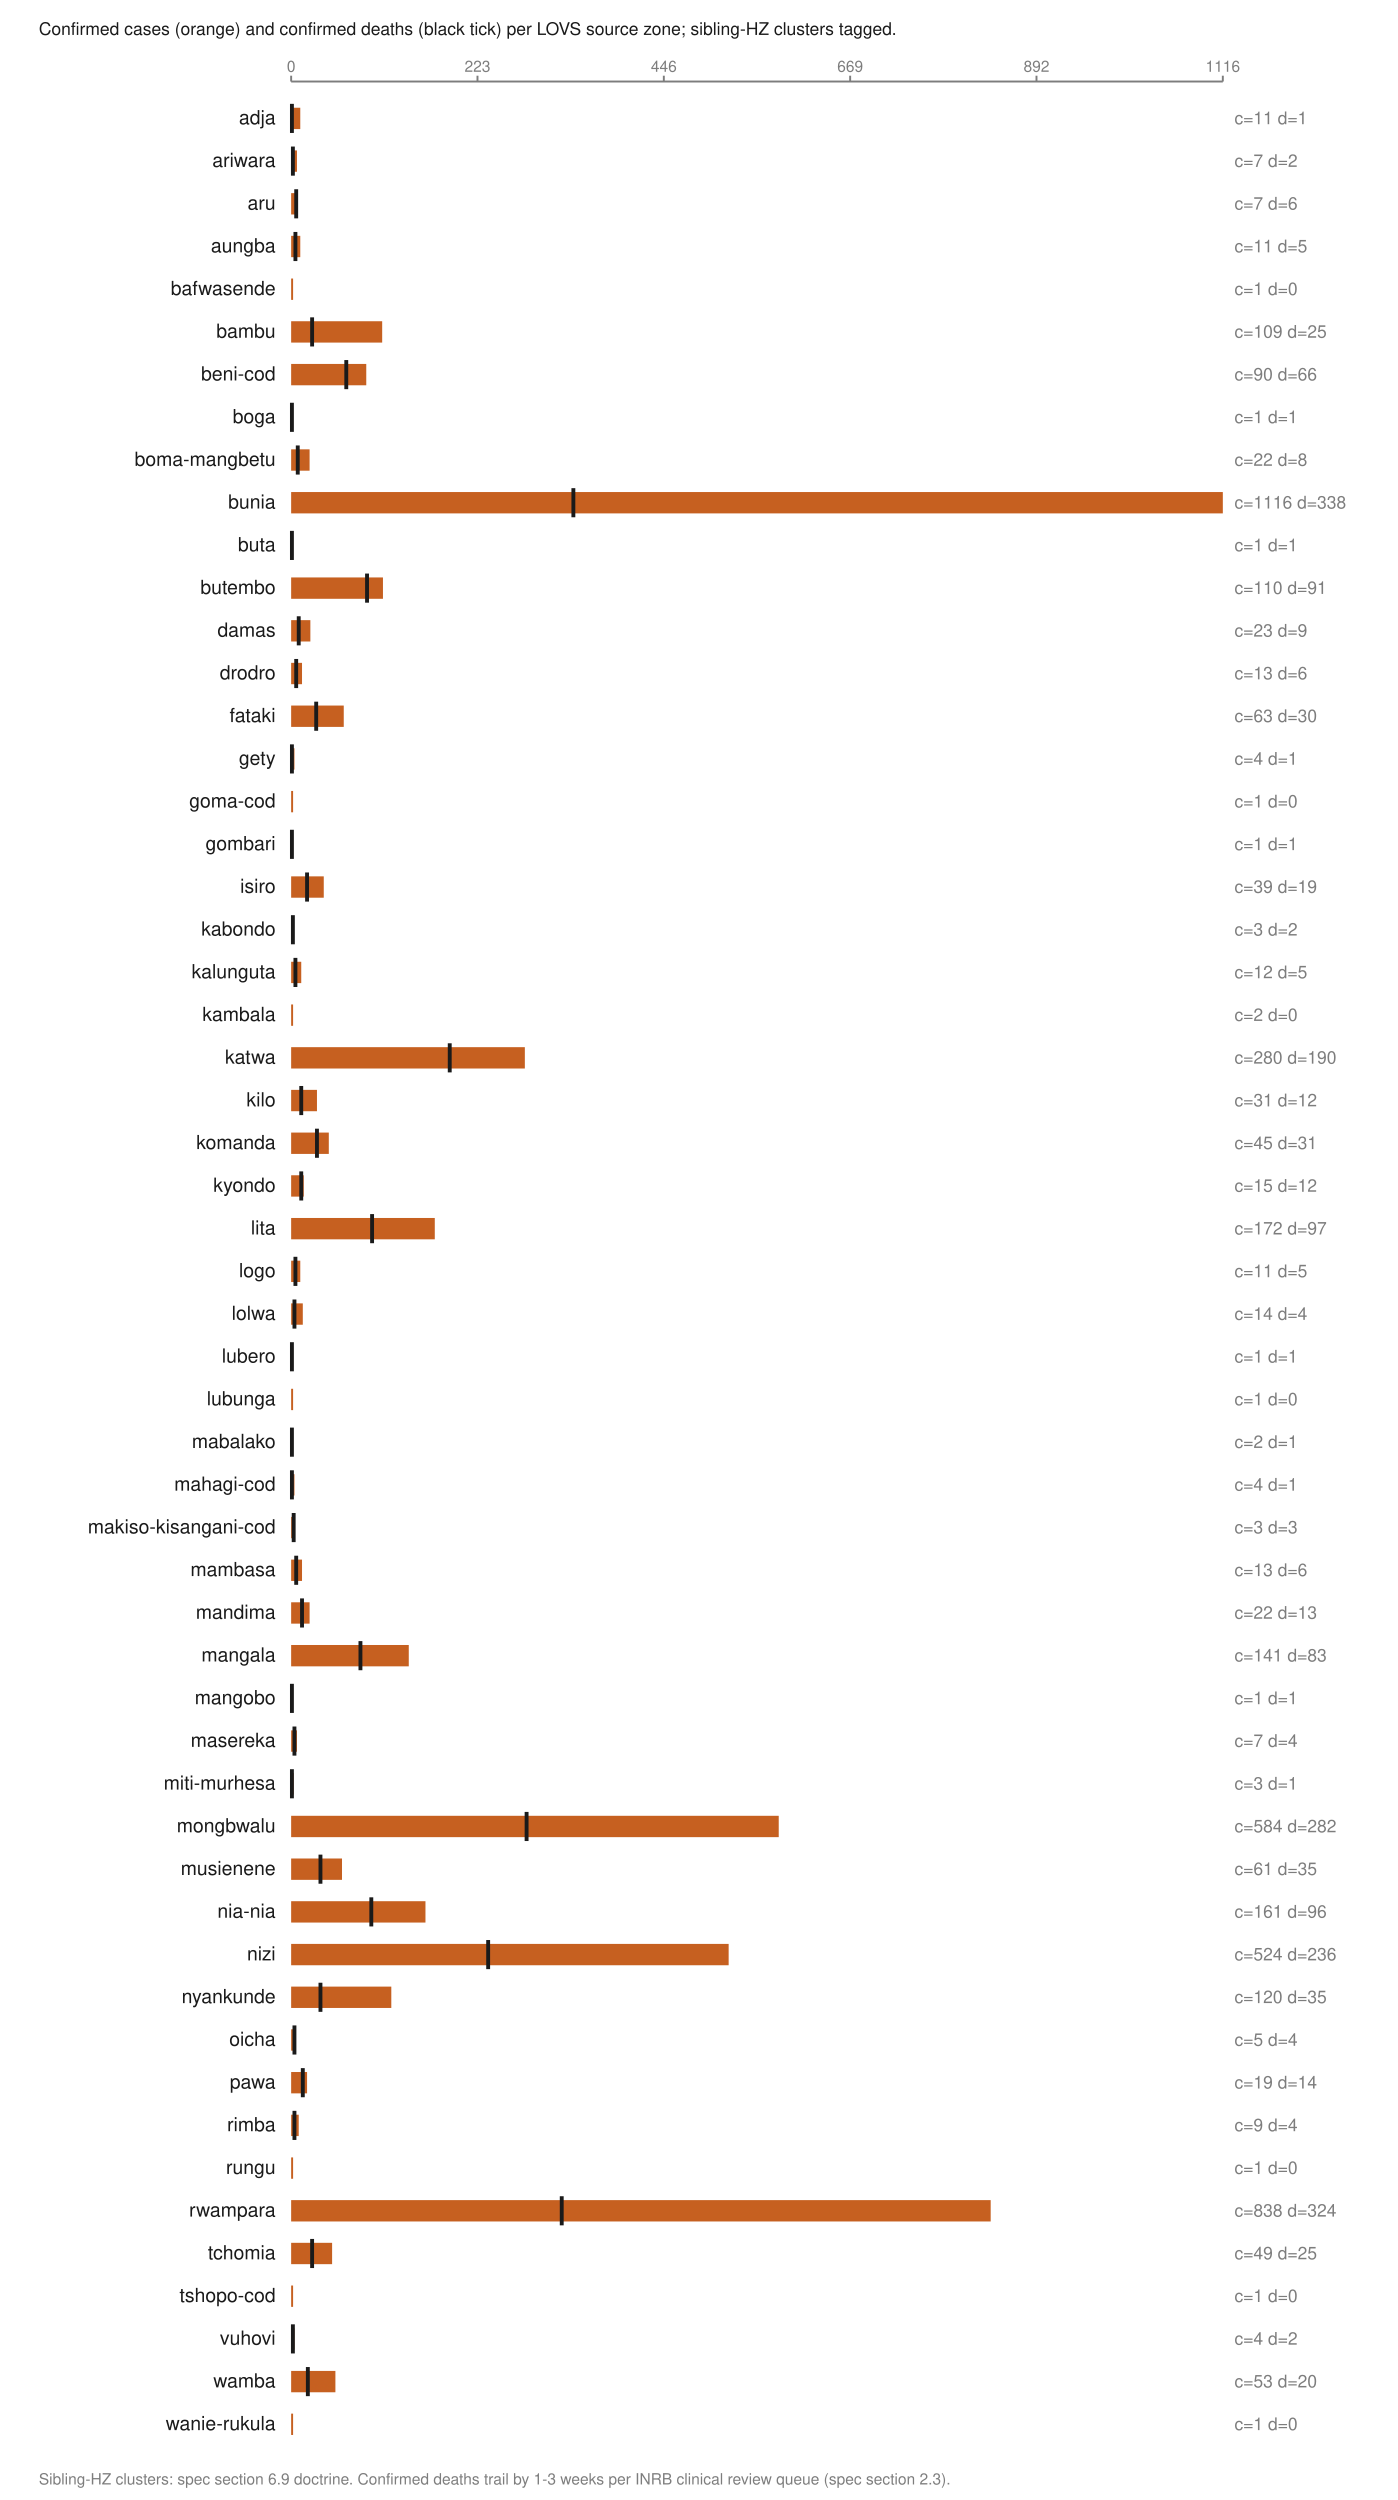
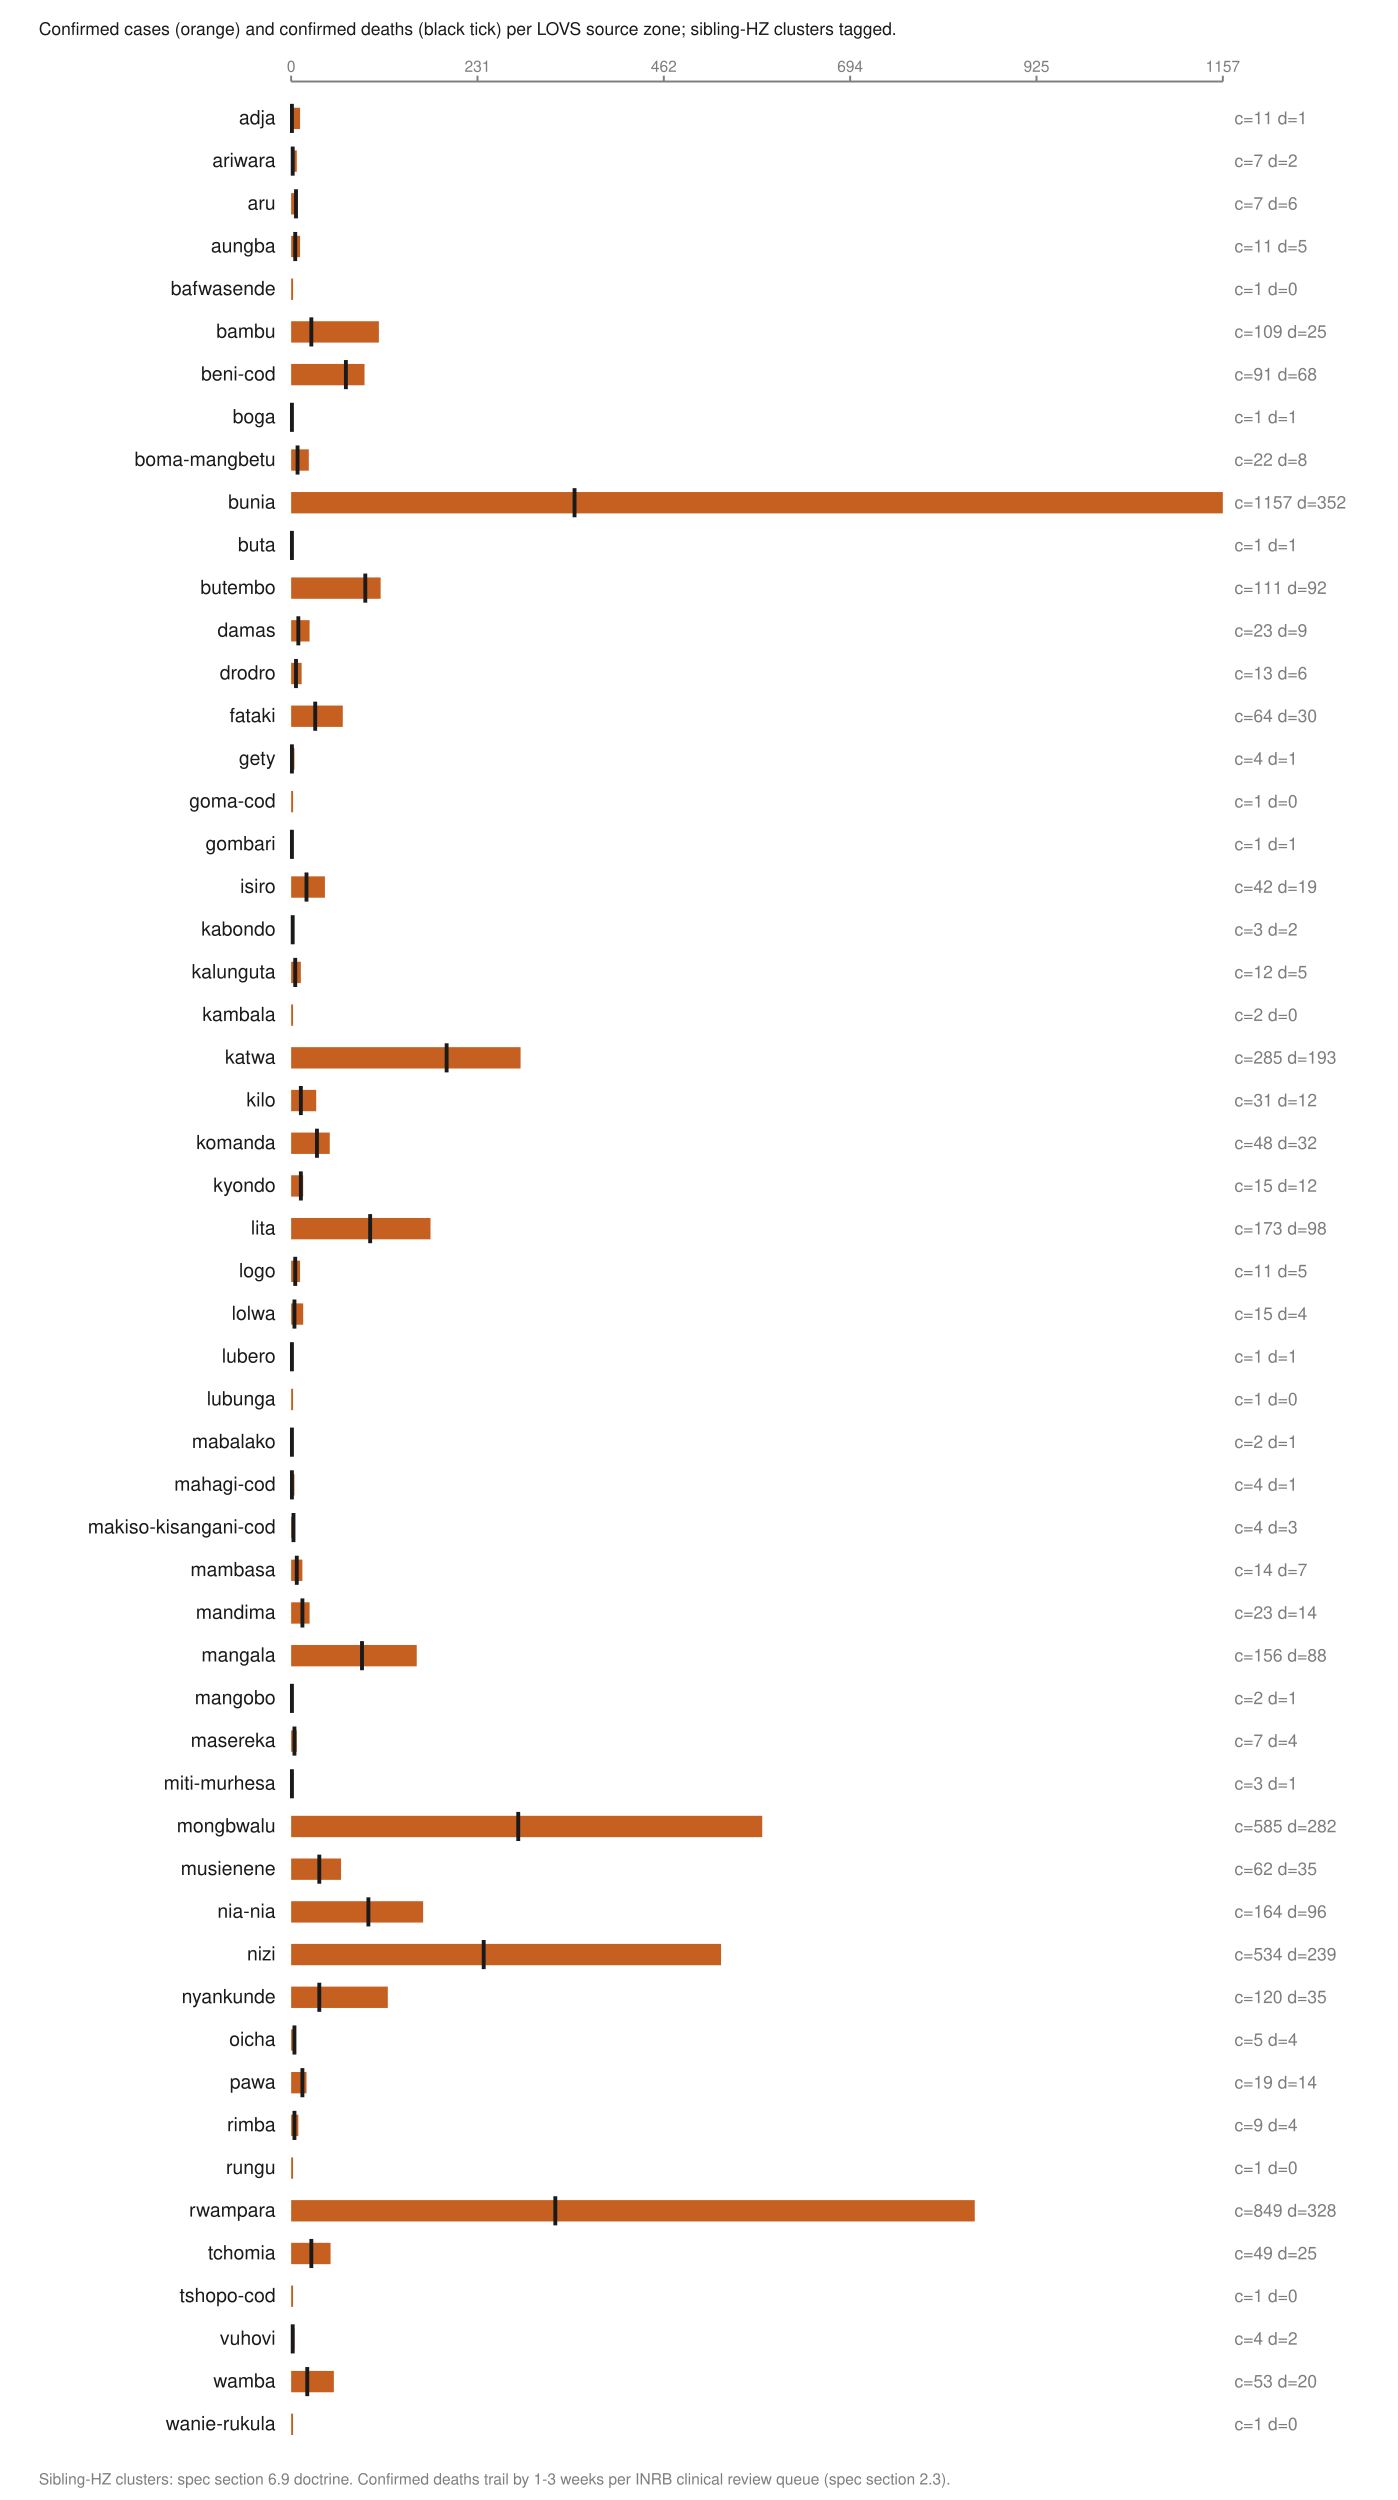
<svg xmlns="http://www.w3.org/2000/svg" viewBox="0 0 720 1288" width="720" height="1288" role="img" aria-labelledby="t">
  <text x="20.0" y="18.0" font-family="Helvetica,Arial,sans-serif" font-size="9" fill="#1a1a1a" font-weight="normal" text-anchor="start">Confirmed cases (orange) and confirmed deaths (black tick) per LOVS source zone; sibling-HZ clusters tagged.</text>
  <line x1="150.0" y1="42.0" x2="630.0" y2="42.0" stroke="#7d7d7d" stroke-width="1" />
  <line x1="150.0" y1="39.0" x2="150.0" y2="42.0" stroke="#7d7d7d" stroke-width="1" />
  <text x="150.0" y="37.0" font-family="Helvetica,Arial,sans-serif" font-size="8" fill="#7d7d7d" font-weight="normal" text-anchor="middle">0</text>
  <line x1="246.0" y1="39.0" x2="246.0" y2="42.0" stroke="#7d7d7d" stroke-width="1" />
-   <text x="246.0" y="37.0" font-family="Helvetica,Arial,sans-serif" font-size="8" fill="#7d7d7d" font-weight="normal" text-anchor="middle">223</text>
+   <text x="246.0" y="37.0" font-family="Helvetica,Arial,sans-serif" font-size="8" fill="#7d7d7d" font-weight="normal" text-anchor="middle">231</text>
  <line x1="342.0" y1="39.0" x2="342.0" y2="42.0" stroke="#7d7d7d" stroke-width="1" />
-   <text x="342.0" y="37.0" font-family="Helvetica,Arial,sans-serif" font-size="8" fill="#7d7d7d" font-weight="normal" text-anchor="middle">446</text>
+   <text x="342.0" y="37.0" font-family="Helvetica,Arial,sans-serif" font-size="8" fill="#7d7d7d" font-weight="normal" text-anchor="middle">462</text>
  <line x1="438.0" y1="39.0" x2="438.0" y2="42.0" stroke="#7d7d7d" stroke-width="1" />
-   <text x="438.0" y="37.0" font-family="Helvetica,Arial,sans-serif" font-size="8" fill="#7d7d7d" font-weight="normal" text-anchor="middle">669</text>
+   <text x="438.0" y="37.0" font-family="Helvetica,Arial,sans-serif" font-size="8" fill="#7d7d7d" font-weight="normal" text-anchor="middle">694</text>
  <line x1="534.0" y1="39.0" x2="534.0" y2="42.0" stroke="#7d7d7d" stroke-width="1" />
-   <text x="534.0" y="37.0" font-family="Helvetica,Arial,sans-serif" font-size="8" fill="#7d7d7d" font-weight="normal" text-anchor="middle">892</text>
+   <text x="534.0" y="37.0" font-family="Helvetica,Arial,sans-serif" font-size="8" fill="#7d7d7d" font-weight="normal" text-anchor="middle">925</text>
  <line x1="630.0" y1="39.0" x2="630.0" y2="42.0" stroke="#7d7d7d" stroke-width="1" />
-   <text x="630.0" y="37.0" font-family="Helvetica,Arial,sans-serif" font-size="8" fill="#7d7d7d" font-weight="normal" text-anchor="middle">1116</text>
+   <text x="630.0" y="37.0" font-family="Helvetica,Arial,sans-serif" font-size="8" fill="#7d7d7d" font-weight="normal" text-anchor="middle">1157</text>
  <text x="142.0" y="64.0" font-family="Helvetica,Arial,sans-serif" font-size="10" fill="#1a1a1a" font-weight="normal" text-anchor="end">adja</text>
-   <rect x="150.0" y="55.5" width="4.7" height="11.0" fill="#c66020" />
+   <rect x="150.0" y="55.5" width="4.6" height="11.0" fill="#c66020" />
  <line x1="150.4" y1="53.5" x2="150.4" y2="68.5" stroke="#1a1a1a" stroke-width="2" />
  <text x="636.0" y="64.0" font-family="Helvetica,Arial,sans-serif" font-size="9" fill="#7d7d7d" font-weight="normal" text-anchor="start">c=11 d=1</text>
  <text x="142.0" y="86.0" font-family="Helvetica,Arial,sans-serif" font-size="10" fill="#1a1a1a" font-weight="normal" text-anchor="end">ariwara</text>
-   <rect x="150.0" y="77.5" width="3.0" height="11.0" fill="#c66020" />
-   <line x1="150.9" y1="75.5" x2="150.9" y2="90.5" stroke="#1a1a1a" stroke-width="2" />
+   <rect x="150.0" y="77.5" width="2.9" height="11.0" fill="#c66020" />
+   <line x1="150.8" y1="75.5" x2="150.8" y2="90.5" stroke="#1a1a1a" stroke-width="2" />
  <text x="636.0" y="86.0" font-family="Helvetica,Arial,sans-serif" font-size="9" fill="#7d7d7d" font-weight="normal" text-anchor="start">c=7 d=2</text>
  <text x="142.0" y="108.0" font-family="Helvetica,Arial,sans-serif" font-size="10" fill="#1a1a1a" font-weight="normal" text-anchor="end">aru</text>
-   <rect x="150.0" y="99.5" width="3.0" height="11.0" fill="#c66020" />
-   <line x1="152.6" y1="97.5" x2="152.6" y2="112.5" stroke="#1a1a1a" stroke-width="2" />
+   <rect x="150.0" y="99.5" width="2.9" height="11.0" fill="#c66020" />
+   <line x1="152.5" y1="97.5" x2="152.5" y2="112.5" stroke="#1a1a1a" stroke-width="2" />
  <text x="636.0" y="108.0" font-family="Helvetica,Arial,sans-serif" font-size="9" fill="#7d7d7d" font-weight="normal" text-anchor="start">c=7 d=6</text>
  <text x="142.0" y="130.0" font-family="Helvetica,Arial,sans-serif" font-size="10" fill="#1a1a1a" font-weight="normal" text-anchor="end">aungba</text>
-   <rect x="150.0" y="121.5" width="4.7" height="11.0" fill="#c66020" />
-   <line x1="152.2" y1="119.5" x2="152.2" y2="134.5" stroke="#1a1a1a" stroke-width="2" />
+   <rect x="150.0" y="121.5" width="4.6" height="11.0" fill="#c66020" />
+   <line x1="152.1" y1="119.5" x2="152.1" y2="134.5" stroke="#1a1a1a" stroke-width="2" />
  <text x="636.0" y="130.0" font-family="Helvetica,Arial,sans-serif" font-size="9" fill="#7d7d7d" font-weight="normal" text-anchor="start">c=11 d=5</text>
  <text x="142.0" y="152.0" font-family="Helvetica,Arial,sans-serif" font-size="10" fill="#1a1a1a" font-weight="normal" text-anchor="end">bafwasende</text>
  <rect x="150.0" y="143.5" width="1.0" height="11.0" fill="#c66020" />
  <text x="636.0" y="152.0" font-family="Helvetica,Arial,sans-serif" font-size="9" fill="#7d7d7d" font-weight="normal" text-anchor="start">c=1 d=0</text>
  <text x="142.0" y="174.0" font-family="Helvetica,Arial,sans-serif" font-size="10" fill="#1a1a1a" font-weight="normal" text-anchor="end">bambu</text>
-   <rect x="150.0" y="165.5" width="46.9" height="11.0" fill="#c66020" />
-   <line x1="160.8" y1="163.5" x2="160.8" y2="178.5" stroke="#1a1a1a" stroke-width="2" />
+   <rect x="150.0" y="165.5" width="45.2" height="11.0" fill="#c66020" />
+   <line x1="160.4" y1="163.5" x2="160.4" y2="178.5" stroke="#1a1a1a" stroke-width="2" />
  <text x="636.0" y="174.0" font-family="Helvetica,Arial,sans-serif" font-size="9" fill="#7d7d7d" font-weight="normal" text-anchor="start">c=109 d=25</text>
  <text x="142.0" y="196.0" font-family="Helvetica,Arial,sans-serif" font-size="10" fill="#1a1a1a" font-weight="normal" text-anchor="end">beni-cod</text>
-   <rect x="150.0" y="187.5" width="38.7" height="11.0" fill="#c66020" />
-   <line x1="178.4" y1="185.5" x2="178.4" y2="200.5" stroke="#1a1a1a" stroke-width="2" />
-   <text x="636.0" y="196.0" font-family="Helvetica,Arial,sans-serif" font-size="9" fill="#7d7d7d" font-weight="normal" text-anchor="start">c=90 d=66</text>
+   <rect x="150.0" y="187.5" width="37.8" height="11.0" fill="#c66020" />
+   <line x1="178.2" y1="185.5" x2="178.2" y2="200.5" stroke="#1a1a1a" stroke-width="2" />
+   <text x="636.0" y="196.0" font-family="Helvetica,Arial,sans-serif" font-size="9" fill="#7d7d7d" font-weight="normal" text-anchor="start">c=91 d=68</text>
  <text x="142.0" y="218.0" font-family="Helvetica,Arial,sans-serif" font-size="10" fill="#1a1a1a" font-weight="normal" text-anchor="end">boga</text>
  <rect x="150.0" y="209.5" width="1.0" height="11.0" fill="#c66020" />
  <line x1="150.4" y1="207.5" x2="150.4" y2="222.5" stroke="#1a1a1a" stroke-width="2" />
  <text x="636.0" y="218.0" font-family="Helvetica,Arial,sans-serif" font-size="9" fill="#7d7d7d" font-weight="normal" text-anchor="start">c=1 d=1</text>
  <text x="142.0" y="240.0" font-family="Helvetica,Arial,sans-serif" font-size="10" fill="#1a1a1a" font-weight="normal" text-anchor="end">boma-mangbetu</text>
-   <rect x="150.0" y="231.5" width="9.5" height="11.0" fill="#c66020" />
-   <line x1="153.4" y1="229.5" x2="153.4" y2="244.5" stroke="#1a1a1a" stroke-width="2" />
+   <rect x="150.0" y="231.5" width="9.1" height="11.0" fill="#c66020" />
+   <line x1="153.3" y1="229.5" x2="153.3" y2="244.5" stroke="#1a1a1a" stroke-width="2" />
  <text x="636.0" y="240.0" font-family="Helvetica,Arial,sans-serif" font-size="9" fill="#7d7d7d" font-weight="normal" text-anchor="start">c=22 d=8</text>
  <text x="142.0" y="262.0" font-family="Helvetica,Arial,sans-serif" font-size="10" fill="#1a1a1a" font-weight="normal" text-anchor="end">bunia</text>
  <rect x="150.0" y="253.5" width="480.0" height="11.0" fill="#c66020" />
-   <line x1="295.4" y1="251.5" x2="295.4" y2="266.5" stroke="#1a1a1a" stroke-width="2" />
-   <text x="636.0" y="262.0" font-family="Helvetica,Arial,sans-serif" font-size="9" fill="#7d7d7d" font-weight="normal" text-anchor="start">c=1116 d=338</text>
+   <line x1="296.0" y1="251.5" x2="296.0" y2="266.5" stroke="#1a1a1a" stroke-width="2" />
+   <text x="636.0" y="262.0" font-family="Helvetica,Arial,sans-serif" font-size="9" fill="#7d7d7d" font-weight="normal" text-anchor="start">c=1157 d=352</text>
  <text x="142.0" y="284.0" font-family="Helvetica,Arial,sans-serif" font-size="10" fill="#1a1a1a" font-weight="normal" text-anchor="end">buta</text>
  <rect x="150.0" y="275.5" width="1.0" height="11.0" fill="#c66020" />
  <line x1="150.4" y1="273.5" x2="150.4" y2="288.5" stroke="#1a1a1a" stroke-width="2" />
  <text x="636.0" y="284.0" font-family="Helvetica,Arial,sans-serif" font-size="9" fill="#7d7d7d" font-weight="normal" text-anchor="start">c=1 d=1</text>
  <text x="142.0" y="306.0" font-family="Helvetica,Arial,sans-serif" font-size="10" fill="#1a1a1a" font-weight="normal" text-anchor="end">butembo</text>
-   <rect x="150.0" y="297.5" width="47.3" height="11.0" fill="#c66020" />
-   <line x1="189.1" y1="295.5" x2="189.1" y2="310.5" stroke="#1a1a1a" stroke-width="2" />
-   <text x="636.0" y="306.0" font-family="Helvetica,Arial,sans-serif" font-size="9" fill="#7d7d7d" font-weight="normal" text-anchor="start">c=110 d=91</text>
+   <rect x="150.0" y="297.5" width="46.1" height="11.0" fill="#c66020" />
+   <line x1="188.2" y1="295.5" x2="188.2" y2="310.5" stroke="#1a1a1a" stroke-width="2" />
+   <text x="636.0" y="306.0" font-family="Helvetica,Arial,sans-serif" font-size="9" fill="#7d7d7d" font-weight="normal" text-anchor="start">c=111 d=92</text>
  <text x="142.0" y="328.0" font-family="Helvetica,Arial,sans-serif" font-size="10" fill="#1a1a1a" font-weight="normal" text-anchor="end">damas</text>
-   <rect x="150.0" y="319.5" width="9.9" height="11.0" fill="#c66020" />
-   <line x1="153.9" y1="317.5" x2="153.9" y2="332.5" stroke="#1a1a1a" stroke-width="2" />
+   <rect x="150.0" y="319.5" width="9.5" height="11.0" fill="#c66020" />
+   <line x1="153.7" y1="317.5" x2="153.7" y2="332.5" stroke="#1a1a1a" stroke-width="2" />
  <text x="636.0" y="328.0" font-family="Helvetica,Arial,sans-serif" font-size="9" fill="#7d7d7d" font-weight="normal" text-anchor="start">c=23 d=9</text>
  <text x="142.0" y="350.0" font-family="Helvetica,Arial,sans-serif" font-size="10" fill="#1a1a1a" font-weight="normal" text-anchor="end">drodro</text>
-   <rect x="150.0" y="341.5" width="5.6" height="11.0" fill="#c66020" />
-   <line x1="152.6" y1="339.5" x2="152.6" y2="354.5" stroke="#1a1a1a" stroke-width="2" />
+   <rect x="150.0" y="341.5" width="5.4" height="11.0" fill="#c66020" />
+   <line x1="152.5" y1="339.5" x2="152.5" y2="354.5" stroke="#1a1a1a" stroke-width="2" />
  <text x="636.0" y="350.0" font-family="Helvetica,Arial,sans-serif" font-size="9" fill="#7d7d7d" font-weight="normal" text-anchor="start">c=13 d=6</text>
  <text x="142.0" y="372.0" font-family="Helvetica,Arial,sans-serif" font-size="10" fill="#1a1a1a" font-weight="normal" text-anchor="end">fataki</text>
-   <rect x="150.0" y="363.5" width="27.1" height="11.0" fill="#c66020" />
-   <line x1="162.9" y1="361.5" x2="162.9" y2="376.5" stroke="#1a1a1a" stroke-width="2" />
-   <text x="636.0" y="372.0" font-family="Helvetica,Arial,sans-serif" font-size="9" fill="#7d7d7d" font-weight="normal" text-anchor="start">c=63 d=30</text>
+   <rect x="150.0" y="363.5" width="26.6" height="11.0" fill="#c66020" />
+   <line x1="162.4" y1="361.5" x2="162.4" y2="376.5" stroke="#1a1a1a" stroke-width="2" />
+   <text x="636.0" y="372.0" font-family="Helvetica,Arial,sans-serif" font-size="9" fill="#7d7d7d" font-weight="normal" text-anchor="start">c=64 d=30</text>
  <text x="142.0" y="394.0" font-family="Helvetica,Arial,sans-serif" font-size="10" fill="#1a1a1a" font-weight="normal" text-anchor="end">gety</text>
  <rect x="150.0" y="385.5" width="1.7" height="11.0" fill="#c66020" />
  <line x1="150.4" y1="383.5" x2="150.4" y2="398.5" stroke="#1a1a1a" stroke-width="2" />
  <text x="636.0" y="394.0" font-family="Helvetica,Arial,sans-serif" font-size="9" fill="#7d7d7d" font-weight="normal" text-anchor="start">c=4 d=1</text>
  <text x="142.0" y="416.0" font-family="Helvetica,Arial,sans-serif" font-size="10" fill="#1a1a1a" font-weight="normal" text-anchor="end">goma-cod</text>
  <rect x="150.0" y="407.5" width="1.0" height="11.0" fill="#c66020" />
  <text x="636.0" y="416.0" font-family="Helvetica,Arial,sans-serif" font-size="9" fill="#7d7d7d" font-weight="normal" text-anchor="start">c=1 d=0</text>
  <text x="142.0" y="438.0" font-family="Helvetica,Arial,sans-serif" font-size="10" fill="#1a1a1a" font-weight="normal" text-anchor="end">gombari</text>
  <rect x="150.0" y="429.5" width="1.0" height="11.0" fill="#c66020" />
  <line x1="150.4" y1="427.5" x2="150.4" y2="442.5" stroke="#1a1a1a" stroke-width="2" />
  <text x="636.0" y="438.0" font-family="Helvetica,Arial,sans-serif" font-size="9" fill="#7d7d7d" font-weight="normal" text-anchor="start">c=1 d=1</text>
  <text x="142.0" y="460.0" font-family="Helvetica,Arial,sans-serif" font-size="10" fill="#1a1a1a" font-weight="normal" text-anchor="end">isiro</text>
-   <rect x="150.0" y="451.5" width="16.8" height="11.0" fill="#c66020" />
-   <line x1="158.2" y1="449.5" x2="158.2" y2="464.5" stroke="#1a1a1a" stroke-width="2" />
-   <text x="636.0" y="460.0" font-family="Helvetica,Arial,sans-serif" font-size="9" fill="#7d7d7d" font-weight="normal" text-anchor="start">c=39 d=19</text>
+   <rect x="150.0" y="451.5" width="17.4" height="11.0" fill="#c66020" />
+   <line x1="157.9" y1="449.5" x2="157.9" y2="464.5" stroke="#1a1a1a" stroke-width="2" />
+   <text x="636.0" y="460.0" font-family="Helvetica,Arial,sans-serif" font-size="9" fill="#7d7d7d" font-weight="normal" text-anchor="start">c=42 d=19</text>
  <text x="142.0" y="482.0" font-family="Helvetica,Arial,sans-serif" font-size="10" fill="#1a1a1a" font-weight="normal" text-anchor="end">kabondo</text>
-   <rect x="150.0" y="473.5" width="1.3" height="11.0" fill="#c66020" />
-   <line x1="150.9" y1="471.5" x2="150.9" y2="486.5" stroke="#1a1a1a" stroke-width="2" />
+   <rect x="150.0" y="473.5" width="1.2" height="11.0" fill="#c66020" />
+   <line x1="150.8" y1="471.5" x2="150.8" y2="486.5" stroke="#1a1a1a" stroke-width="2" />
  <text x="636.0" y="482.0" font-family="Helvetica,Arial,sans-serif" font-size="9" fill="#7d7d7d" font-weight="normal" text-anchor="start">c=3 d=2</text>
  <text x="142.0" y="504.0" font-family="Helvetica,Arial,sans-serif" font-size="10" fill="#1a1a1a" font-weight="normal" text-anchor="end">kalunguta</text>
-   <rect x="150.0" y="495.5" width="5.2" height="11.0" fill="#c66020" />
-   <line x1="152.2" y1="493.5" x2="152.2" y2="508.5" stroke="#1a1a1a" stroke-width="2" />
+   <rect x="150.0" y="495.5" width="5.0" height="11.0" fill="#c66020" />
+   <line x1="152.1" y1="493.5" x2="152.1" y2="508.5" stroke="#1a1a1a" stroke-width="2" />
  <text x="636.0" y="504.0" font-family="Helvetica,Arial,sans-serif" font-size="9" fill="#7d7d7d" font-weight="normal" text-anchor="start">c=12 d=5</text>
  <text x="142.0" y="526.0" font-family="Helvetica,Arial,sans-serif" font-size="10" fill="#1a1a1a" font-weight="normal" text-anchor="end">kambala</text>
  <rect x="150.0" y="517.5" width="1.0" height="11.0" fill="#c66020" />
  <text x="636.0" y="526.0" font-family="Helvetica,Arial,sans-serif" font-size="9" fill="#7d7d7d" font-weight="normal" text-anchor="start">c=2 d=0</text>
  <text x="142.0" y="548.0" font-family="Helvetica,Arial,sans-serif" font-size="10" fill="#1a1a1a" font-weight="normal" text-anchor="end">katwa</text>
-   <rect x="150.0" y="539.5" width="120.4" height="11.0" fill="#c66020" />
-   <line x1="231.7" y1="537.5" x2="231.7" y2="552.5" stroke="#1a1a1a" stroke-width="2" />
-   <text x="636.0" y="548.0" font-family="Helvetica,Arial,sans-serif" font-size="9" fill="#7d7d7d" font-weight="normal" text-anchor="start">c=280 d=190</text>
+   <rect x="150.0" y="539.5" width="118.2" height="11.0" fill="#c66020" />
+   <line x1="230.1" y1="537.5" x2="230.1" y2="552.5" stroke="#1a1a1a" stroke-width="2" />
+   <text x="636.0" y="548.0" font-family="Helvetica,Arial,sans-serif" font-size="9" fill="#7d7d7d" font-weight="normal" text-anchor="start">c=285 d=193</text>
  <text x="142.0" y="570.0" font-family="Helvetica,Arial,sans-serif" font-size="10" fill="#1a1a1a" font-weight="normal" text-anchor="end">kilo</text>
-   <rect x="150.0" y="561.5" width="13.3" height="11.0" fill="#c66020" />
-   <line x1="155.2" y1="559.5" x2="155.2" y2="574.5" stroke="#1a1a1a" stroke-width="2" />
+   <rect x="150.0" y="561.5" width="12.9" height="11.0" fill="#c66020" />
+   <line x1="155.0" y1="559.5" x2="155.0" y2="574.5" stroke="#1a1a1a" stroke-width="2" />
  <text x="636.0" y="570.0" font-family="Helvetica,Arial,sans-serif" font-size="9" fill="#7d7d7d" font-weight="normal" text-anchor="start">c=31 d=12</text>
  <text x="142.0" y="592.0" font-family="Helvetica,Arial,sans-serif" font-size="10" fill="#1a1a1a" font-weight="normal" text-anchor="end">komanda</text>
-   <rect x="150.0" y="583.5" width="19.4" height="11.0" fill="#c66020" />
+   <rect x="150.0" y="583.5" width="19.9" height="11.0" fill="#c66020" />
  <line x1="163.3" y1="581.5" x2="163.3" y2="596.5" stroke="#1a1a1a" stroke-width="2" />
-   <text x="636.0" y="592.0" font-family="Helvetica,Arial,sans-serif" font-size="9" fill="#7d7d7d" font-weight="normal" text-anchor="start">c=45 d=31</text>
+   <text x="636.0" y="592.0" font-family="Helvetica,Arial,sans-serif" font-size="9" fill="#7d7d7d" font-weight="normal" text-anchor="start">c=48 d=32</text>
  <text x="142.0" y="614.0" font-family="Helvetica,Arial,sans-serif" font-size="10" fill="#1a1a1a" font-weight="normal" text-anchor="end">kyondo</text>
-   <rect x="150.0" y="605.5" width="6.5" height="11.0" fill="#c66020" />
-   <line x1="155.2" y1="603.5" x2="155.2" y2="618.5" stroke="#1a1a1a" stroke-width="2" />
+   <rect x="150.0" y="605.5" width="6.2" height="11.0" fill="#c66020" />
+   <line x1="155.0" y1="603.5" x2="155.0" y2="618.5" stroke="#1a1a1a" stroke-width="2" />
  <text x="636.0" y="614.0" font-family="Helvetica,Arial,sans-serif" font-size="9" fill="#7d7d7d" font-weight="normal" text-anchor="start">c=15 d=12</text>
  <text x="142.0" y="636.0" font-family="Helvetica,Arial,sans-serif" font-size="10" fill="#1a1a1a" font-weight="normal" text-anchor="end">lita</text>
-   <rect x="150.0" y="627.5" width="74.0" height="11.0" fill="#c66020" />
-   <line x1="191.7" y1="625.5" x2="191.7" y2="640.5" stroke="#1a1a1a" stroke-width="2" />
-   <text x="636.0" y="636.0" font-family="Helvetica,Arial,sans-serif" font-size="9" fill="#7d7d7d" font-weight="normal" text-anchor="start">c=172 d=97</text>
+   <rect x="150.0" y="627.5" width="71.8" height="11.0" fill="#c66020" />
+   <line x1="190.7" y1="625.5" x2="190.7" y2="640.5" stroke="#1a1a1a" stroke-width="2" />
+   <text x="636.0" y="636.0" font-family="Helvetica,Arial,sans-serif" font-size="9" fill="#7d7d7d" font-weight="normal" text-anchor="start">c=173 d=98</text>
  <text x="142.0" y="658.0" font-family="Helvetica,Arial,sans-serif" font-size="10" fill="#1a1a1a" font-weight="normal" text-anchor="end">logo</text>
-   <rect x="150.0" y="649.5" width="4.7" height="11.0" fill="#c66020" />
-   <line x1="152.2" y1="647.5" x2="152.2" y2="662.5" stroke="#1a1a1a" stroke-width="2" />
+   <rect x="150.0" y="649.5" width="4.6" height="11.0" fill="#c66020" />
+   <line x1="152.1" y1="647.5" x2="152.1" y2="662.5" stroke="#1a1a1a" stroke-width="2" />
  <text x="636.0" y="658.0" font-family="Helvetica,Arial,sans-serif" font-size="9" fill="#7d7d7d" font-weight="normal" text-anchor="start">c=11 d=5</text>
  <text x="142.0" y="680.0" font-family="Helvetica,Arial,sans-serif" font-size="10" fill="#1a1a1a" font-weight="normal" text-anchor="end">lolwa</text>
-   <rect x="150.0" y="671.5" width="6.0" height="11.0" fill="#c66020" />
+   <rect x="150.0" y="671.5" width="6.2" height="11.0" fill="#c66020" />
  <line x1="151.7" y1="669.5" x2="151.7" y2="684.5" stroke="#1a1a1a" stroke-width="2" />
-   <text x="636.0" y="680.0" font-family="Helvetica,Arial,sans-serif" font-size="9" fill="#7d7d7d" font-weight="normal" text-anchor="start">c=14 d=4</text>
+   <text x="636.0" y="680.0" font-family="Helvetica,Arial,sans-serif" font-size="9" fill="#7d7d7d" font-weight="normal" text-anchor="start">c=15 d=4</text>
  <text x="142.0" y="702.0" font-family="Helvetica,Arial,sans-serif" font-size="10" fill="#1a1a1a" font-weight="normal" text-anchor="end">lubero</text>
  <rect x="150.0" y="693.5" width="1.0" height="11.0" fill="#c66020" />
  <line x1="150.4" y1="691.5" x2="150.4" y2="706.5" stroke="#1a1a1a" stroke-width="2" />
  <text x="636.0" y="702.0" font-family="Helvetica,Arial,sans-serif" font-size="9" fill="#7d7d7d" font-weight="normal" text-anchor="start">c=1 d=1</text>
  <text x="142.0" y="724.0" font-family="Helvetica,Arial,sans-serif" font-size="10" fill="#1a1a1a" font-weight="normal" text-anchor="end">lubunga</text>
  <rect x="150.0" y="715.5" width="1.0" height="11.0" fill="#c66020" />
  <text x="636.0" y="724.0" font-family="Helvetica,Arial,sans-serif" font-size="9" fill="#7d7d7d" font-weight="normal" text-anchor="start">c=1 d=0</text>
  <text x="142.0" y="746.0" font-family="Helvetica,Arial,sans-serif" font-size="10" fill="#1a1a1a" font-weight="normal" text-anchor="end">mabalako</text>
  <rect x="150.0" y="737.5" width="1.0" height="11.0" fill="#c66020" />
  <line x1="150.4" y1="735.5" x2="150.4" y2="750.5" stroke="#1a1a1a" stroke-width="2" />
  <text x="636.0" y="746.0" font-family="Helvetica,Arial,sans-serif" font-size="9" fill="#7d7d7d" font-weight="normal" text-anchor="start">c=2 d=1</text>
  <text x="142.0" y="768.0" font-family="Helvetica,Arial,sans-serif" font-size="10" fill="#1a1a1a" font-weight="normal" text-anchor="end">mahagi-cod</text>
  <rect x="150.0" y="759.5" width="1.7" height="11.0" fill="#c66020" />
  <line x1="150.4" y1="757.5" x2="150.4" y2="772.5" stroke="#1a1a1a" stroke-width="2" />
  <text x="636.0" y="768.0" font-family="Helvetica,Arial,sans-serif" font-size="9" fill="#7d7d7d" font-weight="normal" text-anchor="start">c=4 d=1</text>
  <text x="142.0" y="790.0" font-family="Helvetica,Arial,sans-serif" font-size="10" fill="#1a1a1a" font-weight="normal" text-anchor="end">makiso-kisangani-cod</text>
-   <rect x="150.0" y="781.5" width="1.3" height="11.0" fill="#c66020" />
-   <line x1="151.3" y1="779.5" x2="151.3" y2="794.5" stroke="#1a1a1a" stroke-width="2" />
-   <text x="636.0" y="790.0" font-family="Helvetica,Arial,sans-serif" font-size="9" fill="#7d7d7d" font-weight="normal" text-anchor="start">c=3 d=3</text>
+   <rect x="150.0" y="781.5" width="1.7" height="11.0" fill="#c66020" />
+   <line x1="151.2" y1="779.5" x2="151.2" y2="794.5" stroke="#1a1a1a" stroke-width="2" />
+   <text x="636.0" y="790.0" font-family="Helvetica,Arial,sans-serif" font-size="9" fill="#7d7d7d" font-weight="normal" text-anchor="start">c=4 d=3</text>
  <text x="142.0" y="812.0" font-family="Helvetica,Arial,sans-serif" font-size="10" fill="#1a1a1a" font-weight="normal" text-anchor="end">mambasa</text>
-   <rect x="150.0" y="803.5" width="5.6" height="11.0" fill="#c66020" />
-   <line x1="152.6" y1="801.5" x2="152.6" y2="816.5" stroke="#1a1a1a" stroke-width="2" />
-   <text x="636.0" y="812.0" font-family="Helvetica,Arial,sans-serif" font-size="9" fill="#7d7d7d" font-weight="normal" text-anchor="start">c=13 d=6</text>
+   <rect x="150.0" y="803.5" width="5.8" height="11.0" fill="#c66020" />
+   <line x1="152.9" y1="801.5" x2="152.9" y2="816.5" stroke="#1a1a1a" stroke-width="2" />
+   <text x="636.0" y="812.0" font-family="Helvetica,Arial,sans-serif" font-size="9" fill="#7d7d7d" font-weight="normal" text-anchor="start">c=14 d=7</text>
  <text x="142.0" y="834.0" font-family="Helvetica,Arial,sans-serif" font-size="10" fill="#1a1a1a" font-weight="normal" text-anchor="end">mandima</text>
  <rect x="150.0" y="825.5" width="9.5" height="11.0" fill="#c66020" />
-   <line x1="155.6" y1="823.5" x2="155.6" y2="838.5" stroke="#1a1a1a" stroke-width="2" />
-   <text x="636.0" y="834.0" font-family="Helvetica,Arial,sans-serif" font-size="9" fill="#7d7d7d" font-weight="normal" text-anchor="start">c=22 d=13</text>
+   <line x1="155.8" y1="823.5" x2="155.8" y2="838.5" stroke="#1a1a1a" stroke-width="2" />
+   <text x="636.0" y="834.0" font-family="Helvetica,Arial,sans-serif" font-size="9" fill="#7d7d7d" font-weight="normal" text-anchor="start">c=23 d=14</text>
  <text x="142.0" y="856.0" font-family="Helvetica,Arial,sans-serif" font-size="10" fill="#1a1a1a" font-weight="normal" text-anchor="end">mangala</text>
-   <rect x="150.0" y="847.5" width="60.6" height="11.0" fill="#c66020" />
-   <line x1="185.7" y1="845.5" x2="185.7" y2="860.5" stroke="#1a1a1a" stroke-width="2" />
-   <text x="636.0" y="856.0" font-family="Helvetica,Arial,sans-serif" font-size="9" fill="#7d7d7d" font-weight="normal" text-anchor="start">c=141 d=83</text>
+   <rect x="150.0" y="847.5" width="64.7" height="11.0" fill="#c66020" />
+   <line x1="186.5" y1="845.5" x2="186.5" y2="860.5" stroke="#1a1a1a" stroke-width="2" />
+   <text x="636.0" y="856.0" font-family="Helvetica,Arial,sans-serif" font-size="9" fill="#7d7d7d" font-weight="normal" text-anchor="start">c=156 d=88</text>
  <text x="142.0" y="878.0" font-family="Helvetica,Arial,sans-serif" font-size="10" fill="#1a1a1a" font-weight="normal" text-anchor="end">mangobo</text>
  <rect x="150.0" y="869.5" width="1.0" height="11.0" fill="#c66020" />
  <line x1="150.4" y1="867.5" x2="150.4" y2="882.5" stroke="#1a1a1a" stroke-width="2" />
-   <text x="636.0" y="878.0" font-family="Helvetica,Arial,sans-serif" font-size="9" fill="#7d7d7d" font-weight="normal" text-anchor="start">c=1 d=1</text>
+   <text x="636.0" y="878.0" font-family="Helvetica,Arial,sans-serif" font-size="9" fill="#7d7d7d" font-weight="normal" text-anchor="start">c=2 d=1</text>
  <text x="142.0" y="900.0" font-family="Helvetica,Arial,sans-serif" font-size="10" fill="#1a1a1a" font-weight="normal" text-anchor="end">masereka</text>
-   <rect x="150.0" y="891.5" width="3.0" height="11.0" fill="#c66020" />
+   <rect x="150.0" y="891.5" width="2.9" height="11.0" fill="#c66020" />
  <line x1="151.7" y1="889.5" x2="151.7" y2="904.5" stroke="#1a1a1a" stroke-width="2" />
  <text x="636.0" y="900.0" font-family="Helvetica,Arial,sans-serif" font-size="9" fill="#7d7d7d" font-weight="normal" text-anchor="start">c=7 d=4</text>
  <text x="142.0" y="922.0" font-family="Helvetica,Arial,sans-serif" font-size="10" fill="#1a1a1a" font-weight="normal" text-anchor="end">miti-murhesa</text>
-   <rect x="150.0" y="913.5" width="1.3" height="11.0" fill="#c66020" />
+   <rect x="150.0" y="913.5" width="1.2" height="11.0" fill="#c66020" />
  <line x1="150.4" y1="911.5" x2="150.4" y2="926.5" stroke="#1a1a1a" stroke-width="2" />
  <text x="636.0" y="922.0" font-family="Helvetica,Arial,sans-serif" font-size="9" fill="#7d7d7d" font-weight="normal" text-anchor="start">c=3 d=1</text>
  <text x="142.0" y="944.0" font-family="Helvetica,Arial,sans-serif" font-size="10" fill="#1a1a1a" font-weight="normal" text-anchor="end">mongbwalu</text>
-   <rect x="150.0" y="935.5" width="251.2" height="11.0" fill="#c66020" />
-   <line x1="271.3" y1="933.5" x2="271.3" y2="948.5" stroke="#1a1a1a" stroke-width="2" />
-   <text x="636.0" y="944.0" font-family="Helvetica,Arial,sans-serif" font-size="9" fill="#7d7d7d" font-weight="normal" text-anchor="start">c=584 d=282</text>
+   <rect x="150.0" y="935.5" width="242.7" height="11.0" fill="#c66020" />
+   <line x1="267.0" y1="933.5" x2="267.0" y2="948.5" stroke="#1a1a1a" stroke-width="2" />
+   <text x="636.0" y="944.0" font-family="Helvetica,Arial,sans-serif" font-size="9" fill="#7d7d7d" font-weight="normal" text-anchor="start">c=585 d=282</text>
  <text x="142.0" y="966.0" font-family="Helvetica,Arial,sans-serif" font-size="10" fill="#1a1a1a" font-weight="normal" text-anchor="end">musienene</text>
-   <rect x="150.0" y="957.5" width="26.2" height="11.0" fill="#c66020" />
-   <line x1="165.1" y1="955.5" x2="165.1" y2="970.5" stroke="#1a1a1a" stroke-width="2" />
-   <text x="636.0" y="966.0" font-family="Helvetica,Arial,sans-serif" font-size="9" fill="#7d7d7d" font-weight="normal" text-anchor="start">c=61 d=35</text>
+   <rect x="150.0" y="957.5" width="25.7" height="11.0" fill="#c66020" />
+   <line x1="164.5" y1="955.5" x2="164.5" y2="970.5" stroke="#1a1a1a" stroke-width="2" />
+   <text x="636.0" y="966.0" font-family="Helvetica,Arial,sans-serif" font-size="9" fill="#7d7d7d" font-weight="normal" text-anchor="start">c=62 d=35</text>
  <text x="142.0" y="988.0" font-family="Helvetica,Arial,sans-serif" font-size="10" fill="#1a1a1a" font-weight="normal" text-anchor="end">nia-nia</text>
-   <rect x="150.0" y="979.5" width="69.2" height="11.0" fill="#c66020" />
-   <line x1="191.3" y1="977.5" x2="191.3" y2="992.5" stroke="#1a1a1a" stroke-width="2" />
-   <text x="636.0" y="988.0" font-family="Helvetica,Arial,sans-serif" font-size="9" fill="#7d7d7d" font-weight="normal" text-anchor="start">c=161 d=96</text>
+   <rect x="150.0" y="979.5" width="68.0" height="11.0" fill="#c66020" />
+   <line x1="189.8" y1="977.5" x2="189.8" y2="992.5" stroke="#1a1a1a" stroke-width="2" />
+   <text x="636.0" y="988.0" font-family="Helvetica,Arial,sans-serif" font-size="9" fill="#7d7d7d" font-weight="normal" text-anchor="start">c=164 d=96</text>
  <text x="142.0" y="1010.0" font-family="Helvetica,Arial,sans-serif" font-size="10" fill="#1a1a1a" font-weight="normal" text-anchor="end">nizi</text>
-   <rect x="150.0" y="1001.5" width="225.4" height="11.0" fill="#c66020" />
-   <line x1="251.5" y1="999.5" x2="251.5" y2="1014.5" stroke="#1a1a1a" stroke-width="2" />
-   <text x="636.0" y="1010.0" font-family="Helvetica,Arial,sans-serif" font-size="9" fill="#7d7d7d" font-weight="normal" text-anchor="start">c=524 d=236</text>
+   <rect x="150.0" y="1001.5" width="221.5" height="11.0" fill="#c66020" />
+   <line x1="249.2" y1="999.5" x2="249.2" y2="1014.5" stroke="#1a1a1a" stroke-width="2" />
+   <text x="636.0" y="1010.0" font-family="Helvetica,Arial,sans-serif" font-size="9" fill="#7d7d7d" font-weight="normal" text-anchor="start">c=534 d=239</text>
  <text x="142.0" y="1032.0" font-family="Helvetica,Arial,sans-serif" font-size="10" fill="#1a1a1a" font-weight="normal" text-anchor="end">nyankunde</text>
-   <rect x="150.0" y="1023.5" width="51.6" height="11.0" fill="#c66020" />
-   <line x1="165.1" y1="1021.5" x2="165.1" y2="1036.5" stroke="#1a1a1a" stroke-width="2" />
+   <rect x="150.0" y="1023.5" width="49.8" height="11.0" fill="#c66020" />
+   <line x1="164.5" y1="1021.5" x2="164.5" y2="1036.5" stroke="#1a1a1a" stroke-width="2" />
  <text x="636.0" y="1032.0" font-family="Helvetica,Arial,sans-serif" font-size="9" fill="#7d7d7d" font-weight="normal" text-anchor="start">c=120 d=35</text>
  <text x="142.0" y="1054.0" font-family="Helvetica,Arial,sans-serif" font-size="10" fill="#1a1a1a" font-weight="normal" text-anchor="end">oicha</text>
-   <rect x="150.0" y="1045.5" width="2.2" height="11.0" fill="#c66020" />
+   <rect x="150.0" y="1045.5" width="2.1" height="11.0" fill="#c66020" />
  <line x1="151.7" y1="1043.5" x2="151.7" y2="1058.5" stroke="#1a1a1a" stroke-width="2" />
  <text x="636.0" y="1054.0" font-family="Helvetica,Arial,sans-serif" font-size="9" fill="#7d7d7d" font-weight="normal" text-anchor="start">c=5 d=4</text>
  <text x="142.0" y="1076.0" font-family="Helvetica,Arial,sans-serif" font-size="10" fill="#1a1a1a" font-weight="normal" text-anchor="end">pawa</text>
-   <rect x="150.0" y="1067.5" width="8.2" height="11.0" fill="#c66020" />
-   <line x1="156.0" y1="1065.5" x2="156.0" y2="1080.5" stroke="#1a1a1a" stroke-width="2" />
+   <rect x="150.0" y="1067.5" width="7.9" height="11.0" fill="#c66020" />
+   <line x1="155.8" y1="1065.5" x2="155.8" y2="1080.5" stroke="#1a1a1a" stroke-width="2" />
  <text x="636.0" y="1076.0" font-family="Helvetica,Arial,sans-serif" font-size="9" fill="#7d7d7d" font-weight="normal" text-anchor="start">c=19 d=14</text>
  <text x="142.0" y="1098.0" font-family="Helvetica,Arial,sans-serif" font-size="10" fill="#1a1a1a" font-weight="normal" text-anchor="end">rimba</text>
-   <rect x="150.0" y="1089.5" width="3.9" height="11.0" fill="#c66020" />
+   <rect x="150.0" y="1089.5" width="3.7" height="11.0" fill="#c66020" />
  <line x1="151.7" y1="1087.5" x2="151.7" y2="1102.5" stroke="#1a1a1a" stroke-width="2" />
  <text x="636.0" y="1098.0" font-family="Helvetica,Arial,sans-serif" font-size="9" fill="#7d7d7d" font-weight="normal" text-anchor="start">c=9 d=4</text>
  <text x="142.0" y="1120.0" font-family="Helvetica,Arial,sans-serif" font-size="10" fill="#1a1a1a" font-weight="normal" text-anchor="end">rungu</text>
  <rect x="150.0" y="1111.5" width="1.0" height="11.0" fill="#c66020" />
  <text x="636.0" y="1120.0" font-family="Helvetica,Arial,sans-serif" font-size="9" fill="#7d7d7d" font-weight="normal" text-anchor="start">c=1 d=0</text>
  <text x="142.0" y="1142.0" font-family="Helvetica,Arial,sans-serif" font-size="10" fill="#1a1a1a" font-weight="normal" text-anchor="end">rwampara</text>
-   <rect x="150.0" y="1133.5" width="360.4" height="11.0" fill="#c66020" />
-   <line x1="289.4" y1="1131.5" x2="289.4" y2="1146.5" stroke="#1a1a1a" stroke-width="2" />
-   <text x="636.0" y="1142.0" font-family="Helvetica,Arial,sans-serif" font-size="9" fill="#7d7d7d" font-weight="normal" text-anchor="start">c=838 d=324</text>
+   <rect x="150.0" y="1133.5" width="352.2" height="11.0" fill="#c66020" />
+   <line x1="286.1" y1="1131.5" x2="286.1" y2="1146.5" stroke="#1a1a1a" stroke-width="2" />
+   <text x="636.0" y="1142.0" font-family="Helvetica,Arial,sans-serif" font-size="9" fill="#7d7d7d" font-weight="normal" text-anchor="start">c=849 d=328</text>
  <text x="142.0" y="1164.0" font-family="Helvetica,Arial,sans-serif" font-size="10" fill="#1a1a1a" font-weight="normal" text-anchor="end">tchomia</text>
-   <rect x="150.0" y="1155.5" width="21.1" height="11.0" fill="#c66020" />
-   <line x1="160.8" y1="1153.5" x2="160.8" y2="1168.5" stroke="#1a1a1a" stroke-width="2" />
+   <rect x="150.0" y="1155.5" width="20.3" height="11.0" fill="#c66020" />
+   <line x1="160.4" y1="1153.5" x2="160.4" y2="1168.5" stroke="#1a1a1a" stroke-width="2" />
  <text x="636.0" y="1164.0" font-family="Helvetica,Arial,sans-serif" font-size="9" fill="#7d7d7d" font-weight="normal" text-anchor="start">c=49 d=25</text>
  <text x="142.0" y="1186.0" font-family="Helvetica,Arial,sans-serif" font-size="10" fill="#1a1a1a" font-weight="normal" text-anchor="end">tshopo-cod</text>
  <rect x="150.0" y="1177.5" width="1.0" height="11.0" fill="#c66020" />
  <text x="636.0" y="1186.0" font-family="Helvetica,Arial,sans-serif" font-size="9" fill="#7d7d7d" font-weight="normal" text-anchor="start">c=1 d=0</text>
  <text x="142.0" y="1208.0" font-family="Helvetica,Arial,sans-serif" font-size="10" fill="#1a1a1a" font-weight="normal" text-anchor="end">vuhovi</text>
  <rect x="150.0" y="1199.5" width="1.7" height="11.0" fill="#c66020" />
-   <line x1="150.9" y1="1197.5" x2="150.9" y2="1212.5" stroke="#1a1a1a" stroke-width="2" />
+   <line x1="150.8" y1="1197.5" x2="150.8" y2="1212.5" stroke="#1a1a1a" stroke-width="2" />
  <text x="636.0" y="1208.0" font-family="Helvetica,Arial,sans-serif" font-size="9" fill="#7d7d7d" font-weight="normal" text-anchor="start">c=4 d=2</text>
  <text x="142.0" y="1230.0" font-family="Helvetica,Arial,sans-serif" font-size="10" fill="#1a1a1a" font-weight="normal" text-anchor="end">wamba</text>
-   <rect x="150.0" y="1221.5" width="22.8" height="11.0" fill="#c66020" />
-   <line x1="158.6" y1="1219.5" x2="158.6" y2="1234.5" stroke="#1a1a1a" stroke-width="2" />
+   <rect x="150.0" y="1221.5" width="22.0" height="11.0" fill="#c66020" />
+   <line x1="158.3" y1="1219.5" x2="158.3" y2="1234.5" stroke="#1a1a1a" stroke-width="2" />
  <text x="636.0" y="1230.0" font-family="Helvetica,Arial,sans-serif" font-size="9" fill="#7d7d7d" font-weight="normal" text-anchor="start">c=53 d=20</text>
  <text x="142.0" y="1252.0" font-family="Helvetica,Arial,sans-serif" font-size="10" fill="#1a1a1a" font-weight="normal" text-anchor="end">wanie-rukula</text>
  <rect x="150.0" y="1243.5" width="1.0" height="11.0" fill="#c66020" />
  <text x="636.0" y="1252.0" font-family="Helvetica,Arial,sans-serif" font-size="9" fill="#7d7d7d" font-weight="normal" text-anchor="start">c=1 d=0</text>
  <text x="20.0" y="1280.0" font-family="Helvetica,Arial,sans-serif" font-size="8" fill="#7d7d7d" font-weight="normal" text-anchor="start">Sibling-HZ clusters: spec section 6.9 doctrine. Confirmed deaths trail by 1-3 weeks per INRB clinical review queue (spec section 2.3).</text>
</svg>
